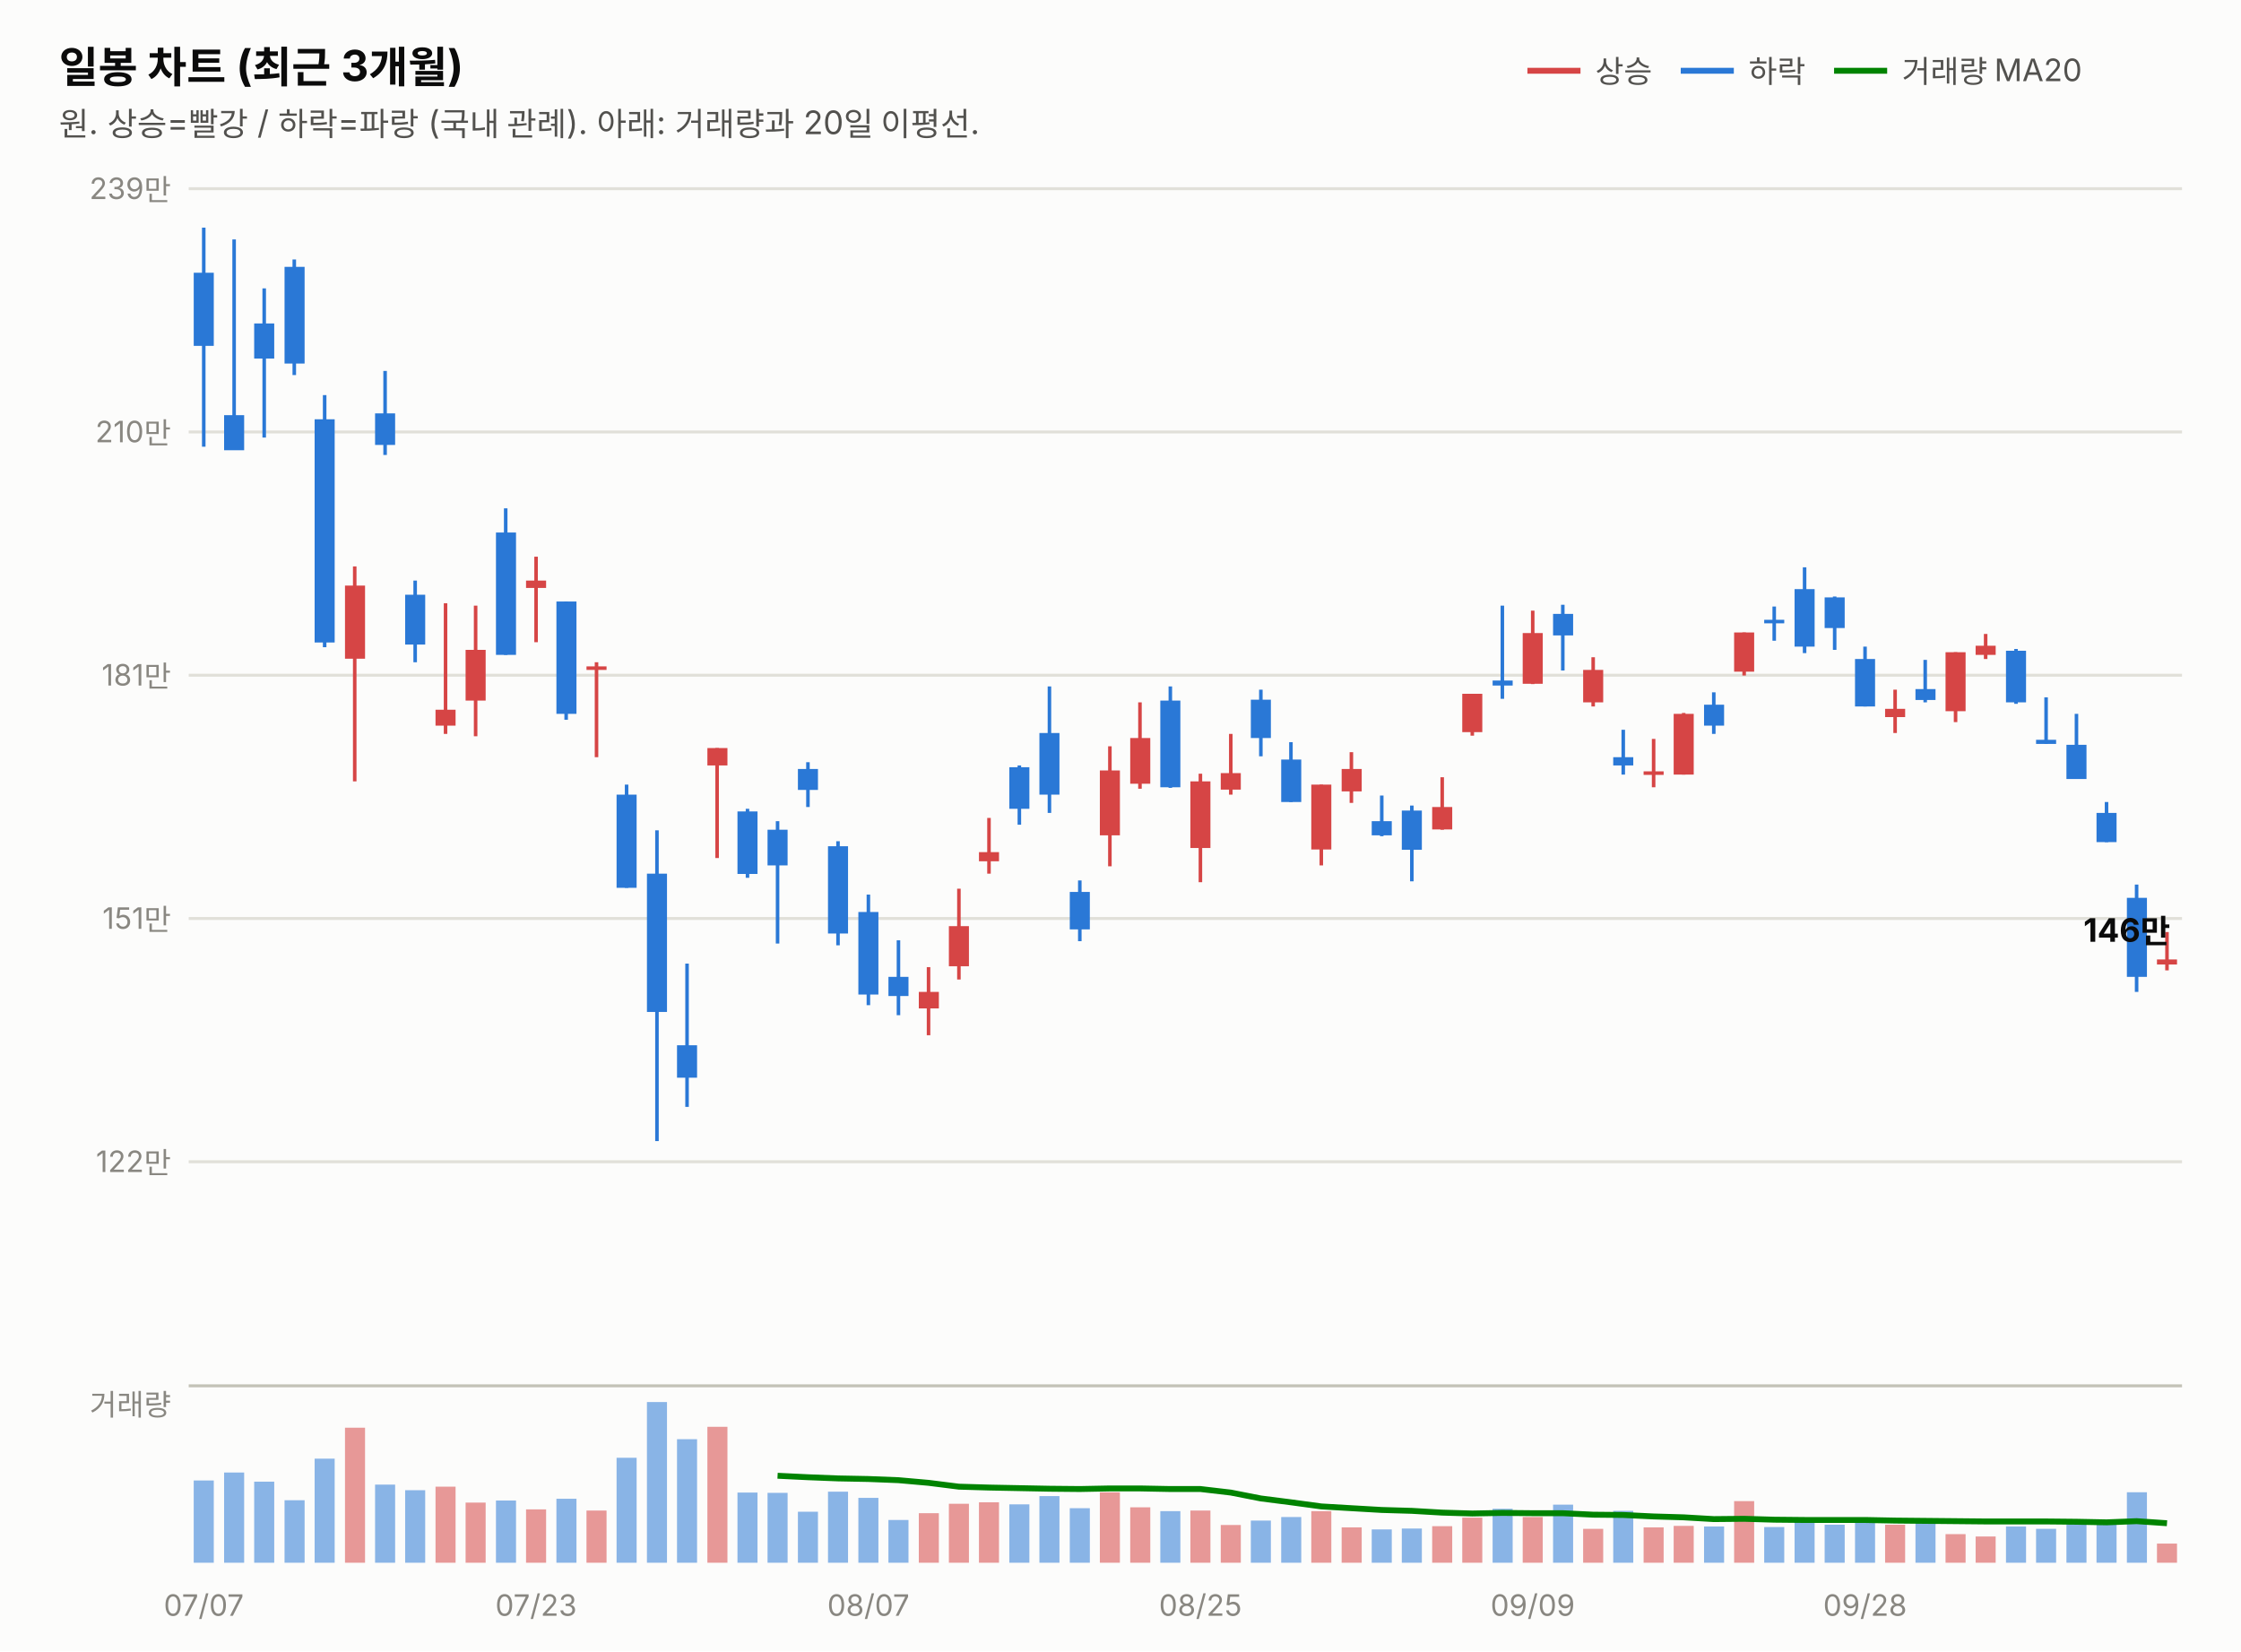
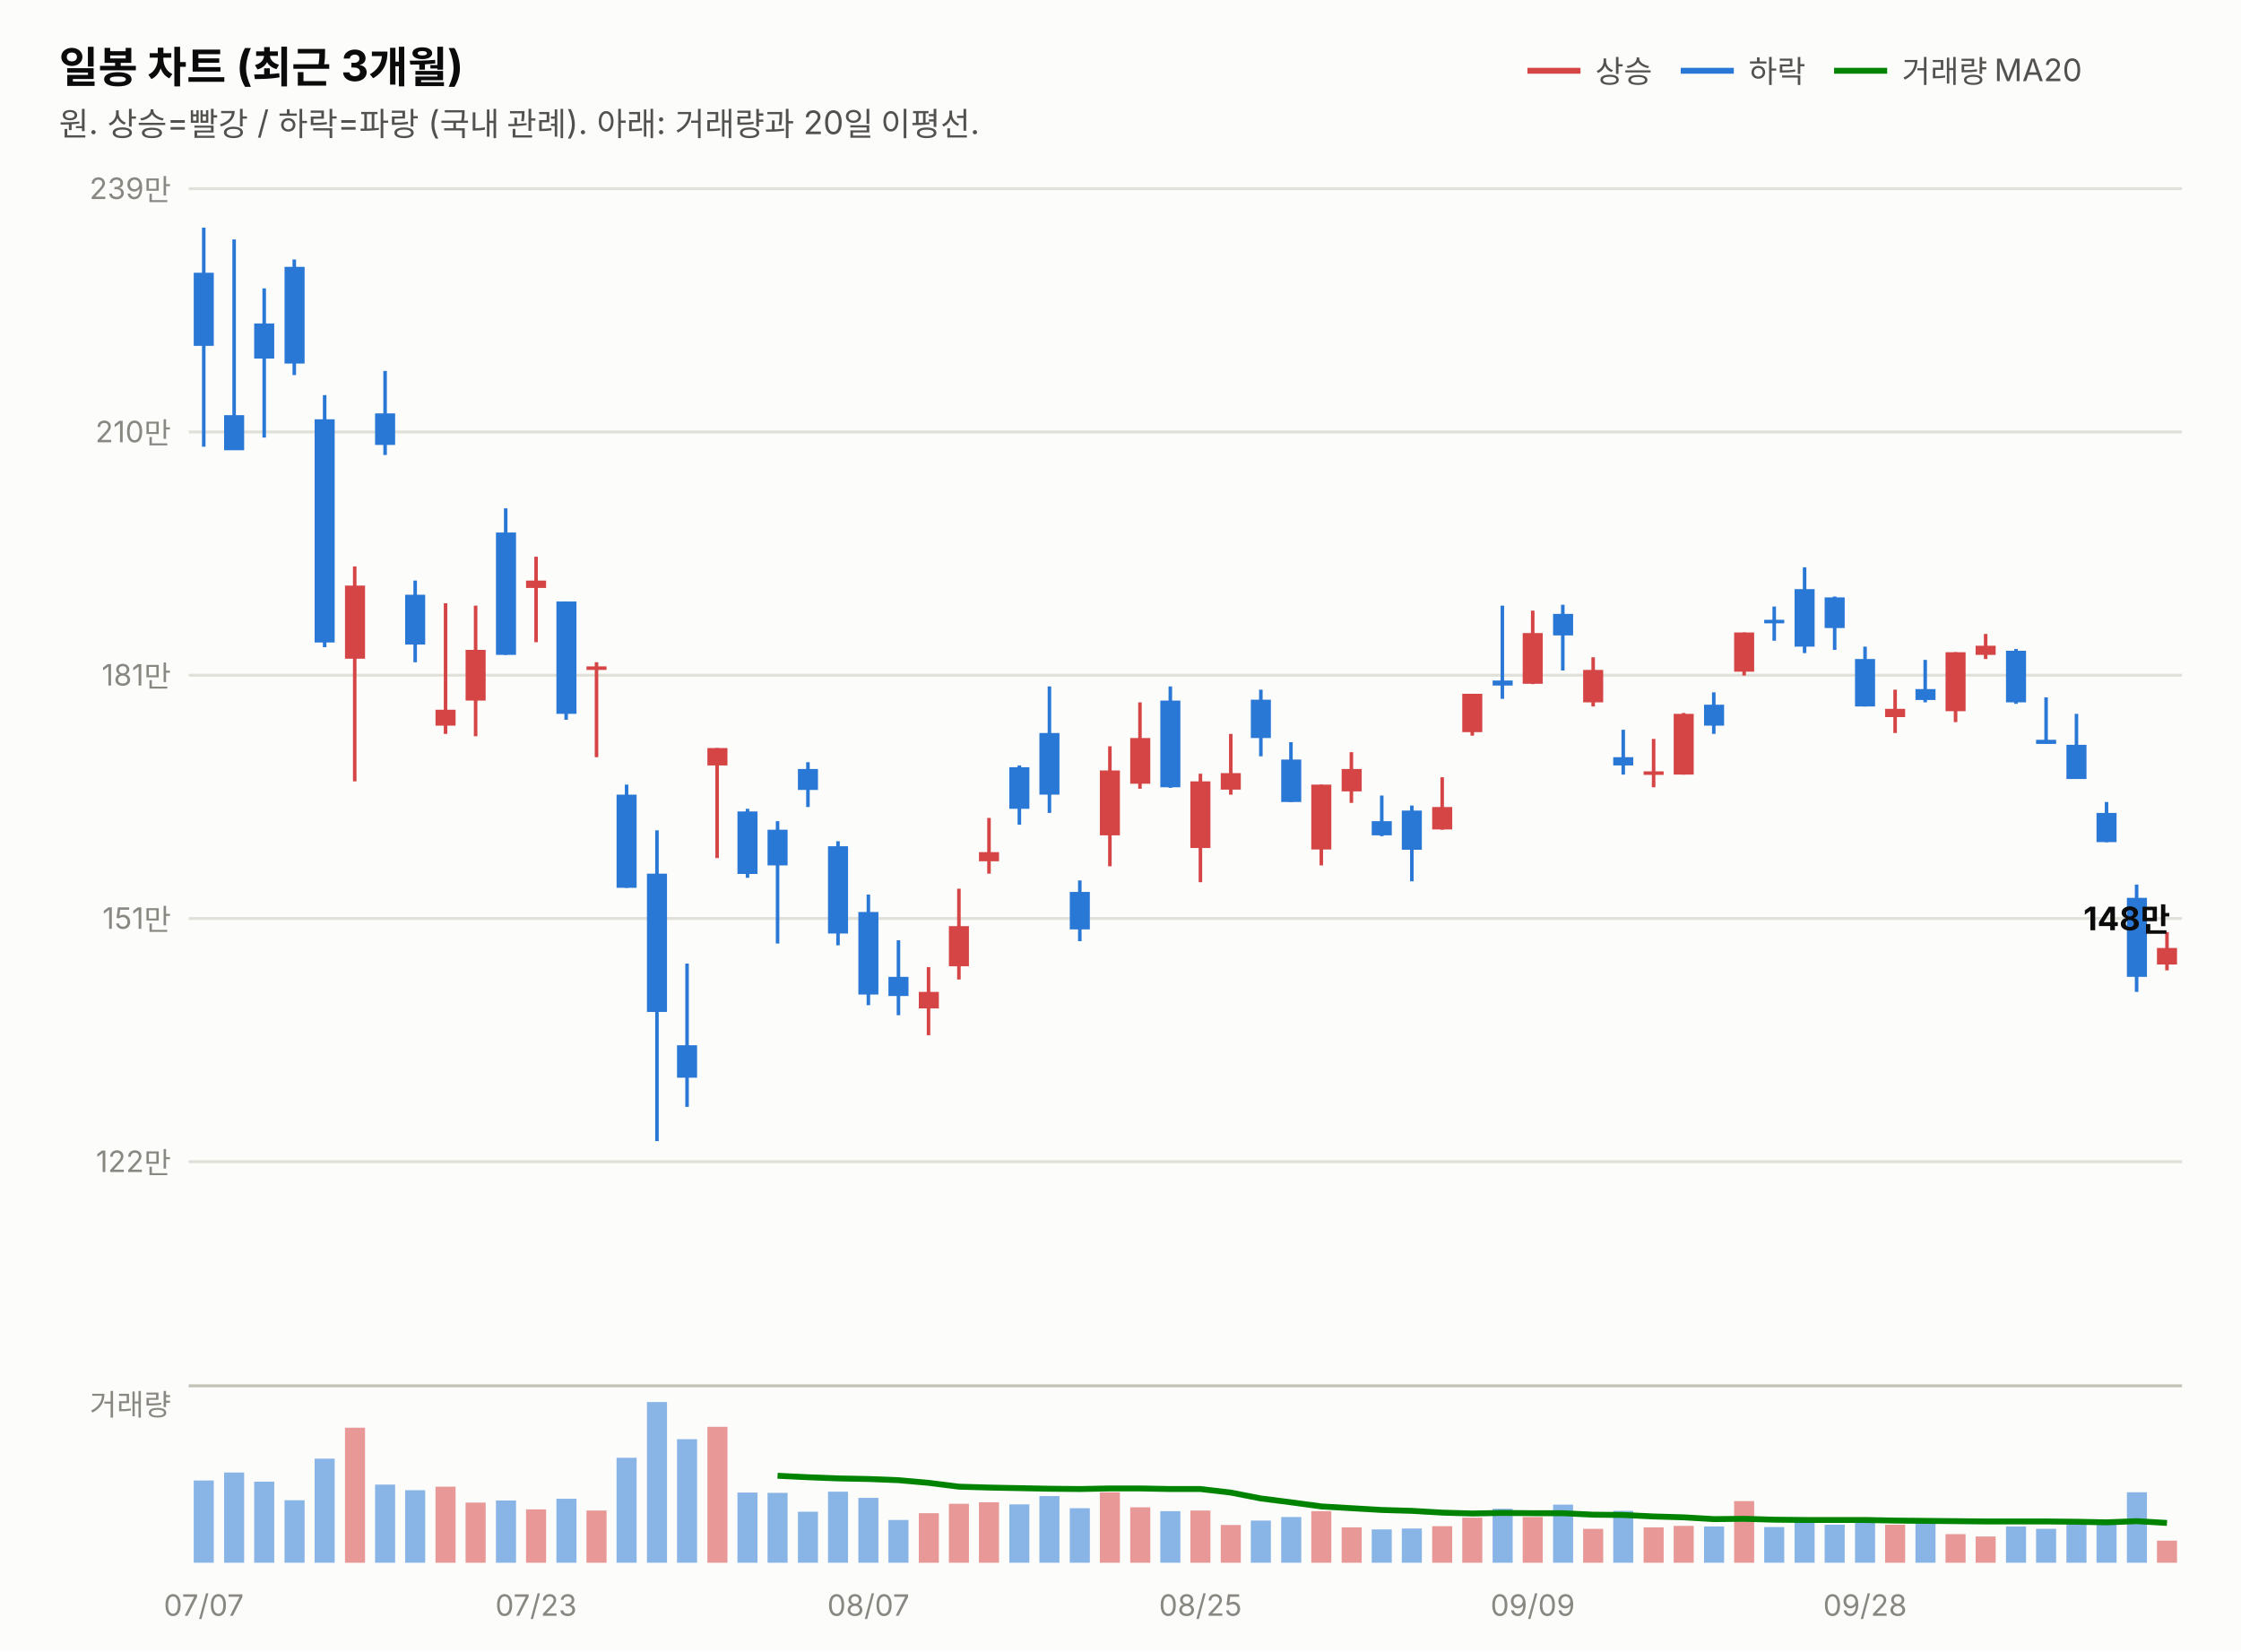
<svg xmlns="http://www.w3.org/2000/svg" width="760" height="560" viewBox="0 0 760 560" font-family="system-ui,-apple-system,&quot;Segoe UI&quot;,&quot;Malgun Gothic&quot;,&quot;Apple SD Gothic Neo&quot;,sans-serif">
  <rect width="760" height="560" fill="#fcfcfb" />
  <text x="20" y="28" font-size="14.5" font-weight="700" fill="#0b0b0b">일봉 차트 (최근 3개월)</text>
  <text x="20" y="46" font-size="11" fill="#52514e">원. 상승=빨강 / 하락=파랑 (국내 관례). 아래: 거래량과 20일 이평선.</text>
  <line x1="518" y1="24" x2="536" y2="24" stroke="#d64545" stroke-width="2" />
  <text x="541" y="28" font-size="10.5" fill="#52514e">상승</text>
  <line x1="570" y1="24" x2="588" y2="24" stroke="#2a78d6" stroke-width="2" />
  <text x="593" y="28" font-size="10.5" fill="#52514e">하락</text>
  <line x1="622" y1="24" x2="640" y2="24" stroke="#008300" stroke-width="2" />
  <text x="645" y="28" font-size="10.5" fill="#52514e">거래량 MA20</text>
  <line x1="64" y1="394.0" x2="740" y2="394.0" stroke="#e1e0d9" stroke-width="1" />
  <text x="58" y="397.5" font-size="10" fill="#898781" text-anchor="end" style="font-variant-numeric:tabular-nums">122만</text>
  <line x1="64" y1="311.5" x2="740" y2="311.5" stroke="#e1e0d9" stroke-width="1" />
  <text x="58" y="315.0" font-size="10" fill="#898781" text-anchor="end" style="font-variant-numeric:tabular-nums">151만</text>
  <line x1="64" y1="229.0" x2="740" y2="229.0" stroke="#e1e0d9" stroke-width="1" />
  <text x="58" y="232.5" font-size="10" fill="#898781" text-anchor="end" style="font-variant-numeric:tabular-nums">181만</text>
  <line x1="64" y1="146.5" x2="740" y2="146.5" stroke="#e1e0d9" stroke-width="1" />
  <text x="58" y="150.0" font-size="10" fill="#898781" text-anchor="end" style="font-variant-numeric:tabular-nums">210만</text>
  <line x1="64" y1="64.0" x2="740" y2="64.0" stroke="#e1e0d9" stroke-width="1" />
  <text x="58" y="67.5" font-size="10" fill="#898781" text-anchor="end" style="font-variant-numeric:tabular-nums">239만</text>
  <line x1="69.1" y1="77.2" x2="69.1" y2="151.5" stroke="#2a78d6" stroke-width="1.2" />
  <rect x="65.7" y="92.5" width="6.8" height="24.8" fill="#2a78d6" />
  <line x1="79.4" y1="81.2" x2="79.4" y2="152.6" stroke="#2a78d6" stroke-width="1.2" />
  <rect x="76.0" y="140.8" width="6.8" height="11.9" fill="#2a78d6" />
  <line x1="89.6" y1="97.8" x2="89.6" y2="148.4" stroke="#2a78d6" stroke-width="1.2" />
  <rect x="86.2" y="109.7" width="6.8" height="11.9" fill="#2a78d6" />
  <line x1="99.8" y1="88.0" x2="99.8" y2="127.2" stroke="#2a78d6" stroke-width="1.2" />
  <rect x="96.5" y="90.5" width="6.8" height="32.8" fill="#2a78d6" />
  <line x1="110.1" y1="134.0" x2="110.1" y2="219.5" stroke="#2a78d6" stroke-width="1.2" />
  <rect x="106.7" y="142.2" width="6.8" height="75.7" fill="#2a78d6" />
  <line x1="120.3" y1="192.1" x2="120.3" y2="265.0" stroke="#d64545" stroke-width="1.2" />
  <rect x="117.0" y="198.6" width="6.8" height="24.8" fill="#d64545" />
  <line x1="130.6" y1="125.8" x2="130.6" y2="154.3" stroke="#2a78d6" stroke-width="1.2" />
  <rect x="127.2" y="140.2" width="6.8" height="10.7" fill="#2a78d6" />
  <line x1="140.8" y1="196.9" x2="140.8" y2="224.6" stroke="#2a78d6" stroke-width="1.2" />
  <rect x="137.4" y="201.7" width="6.8" height="16.9" fill="#2a78d6" />
  <line x1="151.1" y1="204.6" x2="151.1" y2="248.9" stroke="#d64545" stroke-width="1.2" />
  <rect x="147.7" y="240.7" width="6.8" height="5.4" fill="#d64545" />
  <line x1="161.3" y1="205.4" x2="161.3" y2="249.7" stroke="#d64545" stroke-width="1.2" />
  <rect x="157.9" y="220.4" width="6.8" height="17.2" fill="#d64545" />
  <line x1="171.5" y1="172.4" x2="171.5" y2="222.1" stroke="#2a78d6" stroke-width="1.2" />
  <rect x="168.2" y="180.6" width="6.8" height="41.5" fill="#2a78d6" />
  <line x1="181.8" y1="188.8" x2="181.8" y2="217.8" stroke="#d64545" stroke-width="1.2" />
  <rect x="178.4" y="196.9" width="6.8" height="2.5" fill="#d64545" />
  <line x1="192.0" y1="204.0" x2="192.0" y2="244.1" stroke="#2a78d6" stroke-width="1.2" />
  <rect x="188.7" y="204.0" width="6.8" height="38.1" fill="#2a78d6" />
  <line x1="202.3" y1="224.6" x2="202.3" y2="256.8" stroke="#d64545" stroke-width="1.2" />
  <rect x="198.9" y="226.0" width="6.8" height="1.2" fill="#d64545" />
  <line x1="212.5" y1="266.1" x2="212.5" y2="301.1" stroke="#2a78d6" stroke-width="1.2" />
  <rect x="209.1" y="269.5" width="6.8" height="31.6" fill="#2a78d6" />
  <line x1="222.8" y1="281.6" x2="222.8" y2="387.0" stroke="#2a78d6" stroke-width="1.2" />
  <rect x="219.4" y="296.3" width="6.8" height="46.9" fill="#2a78d6" />
  <line x1="233.0" y1="326.8" x2="233.0" y2="375.4" stroke="#2a78d6" stroke-width="1.2" />
  <rect x="229.6" y="354.5" width="6.8" height="11.0" fill="#2a78d6" />
  <line x1="243.2" y1="253.7" x2="243.2" y2="291.0" stroke="#d64545" stroke-width="1.2" />
  <rect x="239.9" y="253.7" width="6.8" height="5.9" fill="#d64545" />
  <line x1="253.5" y1="274.3" x2="253.5" y2="297.7" stroke="#2a78d6" stroke-width="1.2" />
  <rect x="250.1" y="275.2" width="6.8" height="21.2" fill="#2a78d6" />
  <line x1="263.7" y1="278.5" x2="263.7" y2="320.0" stroke="#2a78d6" stroke-width="1.2" />
  <rect x="260.3" y="281.4" width="6.8" height="12.1" fill="#2a78d6" />
  <line x1="274.0" y1="258.5" x2="274.0" y2="273.7" stroke="#2a78d6" stroke-width="1.2" />
  <rect x="270.6" y="260.8" width="6.8" height="7.1" fill="#2a78d6" />
  <line x1="284.2" y1="285.3" x2="284.2" y2="320.6" stroke="#2a78d6" stroke-width="1.2" />
  <rect x="280.8" y="287.0" width="6.8" height="29.6" fill="#2a78d6" />
  <line x1="294.5" y1="303.4" x2="294.5" y2="340.9" stroke="#2a78d6" stroke-width="1.2" />
  <rect x="291.1" y="309.3" width="6.8" height="28.0" fill="#2a78d6" />
  <line x1="304.7" y1="318.9" x2="304.7" y2="344.3" stroke="#2a78d6" stroke-width="1.2" />
  <rect x="301.3" y="331.3" width="6.8" height="6.5" fill="#2a78d6" />
  <line x1="314.9" y1="328.0" x2="314.9" y2="351.1" stroke="#d64545" stroke-width="1.2" />
  <rect x="311.6" y="336.4" width="6.8" height="5.6" fill="#d64545" />
  <line x1="325.2" y1="301.4" x2="325.2" y2="332.2" stroke="#d64545" stroke-width="1.2" />
  <rect x="321.8" y="314.1" width="6.8" height="13.6" fill="#d64545" />
  <line x1="335.4" y1="277.4" x2="335.4" y2="296.3" stroke="#d64545" stroke-width="1.2" />
  <rect x="332.0" y="289.0" width="6.8" height="3.1" fill="#d64545" />
  <line x1="345.7" y1="259.6" x2="345.7" y2="279.7" stroke="#2a78d6" stroke-width="1.2" />
  <rect x="342.3" y="260.2" width="6.8" height="14.1" fill="#2a78d6" />
  <line x1="355.9" y1="232.8" x2="355.9" y2="275.7" stroke="#2a78d6" stroke-width="1.2" />
  <rect x="352.5" y="248.6" width="6.8" height="20.9" fill="#2a78d6" />
  <line x1="366.2" y1="298.6" x2="366.2" y2="319.2" stroke="#2a78d6" stroke-width="1.2" />
  <rect x="362.8" y="302.5" width="6.8" height="12.7" fill="#2a78d6" />
  <line x1="376.4" y1="253.1" x2="376.4" y2="293.8" stroke="#d64545" stroke-width="1.2" />
  <rect x="373.0" y="261.3" width="6.8" height="22.0" fill="#d64545" />
  <line x1="386.6" y1="238.2" x2="386.6" y2="267.5" stroke="#d64545" stroke-width="1.2" />
  <rect x="383.3" y="250.3" width="6.8" height="15.5" fill="#d64545" />
  <line x1="396.9" y1="232.8" x2="396.9" y2="267.2" stroke="#2a78d6" stroke-width="1.2" />
  <rect x="393.5" y="237.6" width="6.8" height="29.4" fill="#2a78d6" />
  <line x1="407.1" y1="262.4" x2="407.1" y2="299.2" stroke="#d64545" stroke-width="1.2" />
  <rect x="403.7" y="265.0" width="6.8" height="22.6" fill="#d64545" />
  <line x1="417.4" y1="248.9" x2="417.4" y2="269.5" stroke="#d64545" stroke-width="1.2" />
  <rect x="414.0" y="262.2" width="6.8" height="5.6" fill="#d64545" />
  <line x1="427.6" y1="233.9" x2="427.6" y2="256.5" stroke="#2a78d6" stroke-width="1.2" />
  <rect x="424.2" y="237.3" width="6.8" height="13.0" fill="#2a78d6" />
  <line x1="437.8" y1="251.7" x2="437.8" y2="272.0" stroke="#2a78d6" stroke-width="1.2" />
  <rect x="434.5" y="257.6" width="6.8" height="14.4" fill="#2a78d6" />
  <line x1="448.1" y1="266.1" x2="448.1" y2="293.5" stroke="#d64545" stroke-width="1.2" />
  <rect x="444.7" y="266.1" width="6.8" height="22.0" fill="#d64545" />
  <line x1="458.3" y1="255.1" x2="458.3" y2="272.3" stroke="#d64545" stroke-width="1.2" />
  <rect x="455.0" y="260.8" width="6.8" height="7.6" fill="#d64545" />
  <line x1="468.6" y1="269.8" x2="468.6" y2="283.6" stroke="#2a78d6" stroke-width="1.2" />
  <rect x="465.2" y="278.5" width="6.8" height="4.8" fill="#2a78d6" />
  <line x1="478.8" y1="273.2" x2="478.8" y2="298.9" stroke="#2a78d6" stroke-width="1.2" />
  <rect x="475.4" y="274.9" width="6.8" height="13.3" fill="#2a78d6" />
  <line x1="489.1" y1="263.6" x2="489.1" y2="281.4" stroke="#d64545" stroke-width="1.2" />
  <rect x="485.7" y="273.7" width="6.8" height="7.6" fill="#d64545" />
  <line x1="499.3" y1="235.3" x2="499.3" y2="249.5" stroke="#d64545" stroke-width="1.2" />
  <rect x="495.9" y="235.3" width="6.8" height="13.0" fill="#d64545" />
  <line x1="509.5" y1="205.4" x2="509.5" y2="237.0" stroke="#2a78d6" stroke-width="1.2" />
  <rect x="506.2" y="230.8" width="6.8" height="1.7" fill="#2a78d6" />
  <line x1="519.8" y1="207.1" x2="519.8" y2="232.0" stroke="#d64545" stroke-width="1.2" />
  <rect x="516.4" y="214.7" width="6.8" height="17.2" fill="#d64545" />
  <line x1="530.0" y1="205.1" x2="530.0" y2="227.4" stroke="#2a78d6" stroke-width="1.2" />
  <rect x="526.7" y="208.2" width="6.8" height="7.3" fill="#2a78d6" />
  <line x1="540.3" y1="222.9" x2="540.3" y2="239.6" stroke="#d64545" stroke-width="1.2" />
  <rect x="536.9" y="227.2" width="6.8" height="11.0" fill="#d64545" />
  <line x1="550.5" y1="247.5" x2="550.5" y2="262.7" stroke="#2a78d6" stroke-width="1.2" />
  <rect x="547.1" y="256.8" width="6.8" height="2.8" fill="#2a78d6" />
  <line x1="560.8" y1="250.6" x2="560.8" y2="267.0" stroke="#d64545" stroke-width="1.2" />
  <rect x="557.4" y="261.6" width="6.8" height="1.2" fill="#d64545" />
  <line x1="571.0" y1="241.8" x2="571.0" y2="262.7" stroke="#d64545" stroke-width="1.2" />
  <rect x="567.6" y="242.1" width="6.8" height="20.6" fill="#d64545" />
  <line x1="581.2" y1="234.8" x2="581.2" y2="248.9" stroke="#2a78d6" stroke-width="1.2" />
  <rect x="577.9" y="239.0" width="6.8" height="7.1" fill="#2a78d6" />
  <line x1="591.5" y1="214.5" x2="591.5" y2="229.1" stroke="#d64545" stroke-width="1.2" />
  <rect x="588.1" y="214.5" width="6.8" height="13.3" fill="#d64545" />
  <line x1="601.7" y1="205.7" x2="601.7" y2="217.3" stroke="#2a78d6" stroke-width="1.2" />
  <rect x="598.3" y="210.2" width="6.8" height="1.2" fill="#2a78d6" />
  <line x1="612.0" y1="192.4" x2="612.0" y2="221.5" stroke="#2a78d6" stroke-width="1.2" />
  <rect x="608.6" y="199.8" width="6.8" height="19.5" fill="#2a78d6" />
  <line x1="622.2" y1="202.3" x2="622.2" y2="220.4" stroke="#2a78d6" stroke-width="1.2" />
  <rect x="618.8" y="202.6" width="6.8" height="10.4" fill="#2a78d6" />
  <line x1="632.5" y1="219.3" x2="632.5" y2="239.6" stroke="#2a78d6" stroke-width="1.2" />
  <rect x="629.1" y="223.5" width="6.8" height="16.1" fill="#2a78d6" />
  <line x1="642.7" y1="233.9" x2="642.7" y2="248.6" stroke="#d64545" stroke-width="1.2" />
  <rect x="639.3" y="240.4" width="6.8" height="2.8" fill="#d64545" />
  <line x1="652.9" y1="223.8" x2="652.9" y2="238.2" stroke="#2a78d6" stroke-width="1.2" />
  <rect x="649.6" y="233.7" width="6.8" height="3.7" fill="#2a78d6" />
  <line x1="663.2" y1="221.2" x2="663.2" y2="244.9" stroke="#d64545" stroke-width="1.2" />
  <rect x="659.8" y="221.2" width="6.8" height="20.0" fill="#d64545" />
  <line x1="673.4" y1="215.0" x2="673.4" y2="223.5" stroke="#d64545" stroke-width="1.2" />
  <rect x="670.0" y="219.0" width="6.8" height="3.1" fill="#d64545" />
  <line x1="683.7" y1="220.1" x2="683.7" y2="238.7" stroke="#2a78d6" stroke-width="1.2" />
  <rect x="680.3" y="220.7" width="6.8" height="17.5" fill="#2a78d6" />
  <line x1="693.9" y1="236.5" x2="693.9" y2="252.3" stroke="#2a78d6" stroke-width="1.2" />
  <rect x="690.5" y="250.9" width="6.8" height="1.4" fill="#2a78d6" />
  <line x1="704.2" y1="242.1" x2="704.2" y2="264.1" stroke="#2a78d6" stroke-width="1.2" />
  <rect x="700.8" y="252.6" width="6.8" height="11.6" fill="#2a78d6" />
  <line x1="714.4" y1="272.0" x2="714.4" y2="285.6" stroke="#2a78d6" stroke-width="1.2" />
  <rect x="711.0" y="275.7" width="6.8" height="9.9" fill="#2a78d6" />
  <line x1="724.6" y1="300.0" x2="724.6" y2="336.4" stroke="#2a78d6" stroke-width="1.2" />
  <rect x="721.3" y="304.5" width="6.8" height="26.8" fill="#2a78d6" />
  <line x1="734.9" y1="316.1" x2="734.9" y2="329.1" stroke="#d64545" stroke-width="1.2" />
-   <rect x="731.5" y="325.4" width="6.8" height="1.7" fill="#d64545" />
-   <text x="736" y="319.4" font-size="11" font-weight="700" fill="#0b0b0b" text-anchor="end" style="font-variant-numeric:tabular-nums">146만</text>
+   <rect x="731.5" y="321.5" width="6.8" height="5.6" fill="#d64545" />
+   <text x="736" y="315.5" font-size="11" font-weight="700" fill="#0b0b0b" text-anchor="end" style="font-variant-numeric:tabular-nums">148만</text>
  <line x1="64" y1="470" x2="740" y2="470" stroke="#c3c2b7" stroke-width="1" />
  <text x="58" y="480" font-size="10" fill="#898781" text-anchor="end">거래량</text>
  <rect x="65.7" y="502.1" width="6.8" height="27.9" fill="#2a78d6" opacity="0.55" />
  <rect x="76.0" y="499.4" width="6.8" height="30.6" fill="#2a78d6" opacity="0.55" />
  <rect x="86.2" y="502.5" width="6.8" height="27.5" fill="#2a78d6" opacity="0.55" />
  <rect x="96.5" y="508.8" width="6.8" height="21.2" fill="#2a78d6" opacity="0.55" />
  <rect x="106.7" y="494.7" width="6.8" height="35.3" fill="#2a78d6" opacity="0.55" />
  <rect x="117.0" y="484.2" width="6.8" height="45.8" fill="#d64545" opacity="0.55" />
  <rect x="127.2" y="503.5" width="6.8" height="26.5" fill="#2a78d6" opacity="0.55" />
  <rect x="137.4" y="505.4" width="6.8" height="24.6" fill="#2a78d6" opacity="0.55" />
  <rect x="147.7" y="504.2" width="6.8" height="25.8" fill="#d64545" opacity="0.55" />
  <rect x="157.9" y="509.6" width="6.8" height="20.4" fill="#d64545" opacity="0.55" />
  <rect x="168.2" y="508.9" width="6.8" height="21.1" fill="#2a78d6" opacity="0.55" />
  <rect x="178.4" y="511.9" width="6.8" height="18.1" fill="#d64545" opacity="0.55" />
  <rect x="188.7" y="508.3" width="6.8" height="21.7" fill="#2a78d6" opacity="0.55" />
  <rect x="198.9" y="512.3" width="6.8" height="17.7" fill="#d64545" opacity="0.55" />
  <rect x="209.1" y="494.4" width="6.8" height="35.6" fill="#2a78d6" opacity="0.55" />
  <rect x="219.4" y="475.5" width="6.8" height="54.5" fill="#2a78d6" opacity="0.55" />
  <rect x="229.6" y="488.1" width="6.8" height="41.9" fill="#2a78d6" opacity="0.55" />
  <rect x="239.9" y="483.9" width="6.8" height="46.1" fill="#d64545" opacity="0.55" />
  <rect x="250.1" y="506.2" width="6.8" height="23.8" fill="#2a78d6" opacity="0.55" />
  <rect x="260.3" y="506.3" width="6.8" height="23.7" fill="#2a78d6" opacity="0.55" />
  <rect x="270.6" y="512.7" width="6.8" height="17.3" fill="#2a78d6" opacity="0.55" />
  <rect x="280.8" y="505.9" width="6.8" height="24.1" fill="#2a78d6" opacity="0.55" />
  <rect x="291.1" y="508.0" width="6.8" height="22.0" fill="#2a78d6" opacity="0.55" />
  <rect x="301.3" y="515.5" width="6.8" height="14.5" fill="#2a78d6" opacity="0.55" />
  <rect x="311.6" y="513.2" width="6.8" height="16.8" fill="#d64545" opacity="0.55" />
  <rect x="321.8" y="510.0" width="6.8" height="20.0" fill="#d64545" opacity="0.55" />
  <rect x="332.0" y="509.5" width="6.8" height="20.5" fill="#d64545" opacity="0.55" />
  <rect x="342.3" y="510.2" width="6.8" height="19.8" fill="#2a78d6" opacity="0.55" />
  <rect x="352.5" y="507.4" width="6.8" height="22.6" fill="#2a78d6" opacity="0.55" />
  <rect x="362.8" y="511.5" width="6.8" height="18.5" fill="#2a78d6" opacity="0.55" />
  <rect x="373.0" y="506.1" width="6.8" height="23.9" fill="#d64545" opacity="0.55" />
  <rect x="383.3" y="511.2" width="6.8" height="18.8" fill="#d64545" opacity="0.55" />
  <rect x="393.5" y="512.5" width="6.8" height="17.5" fill="#2a78d6" opacity="0.55" />
  <rect x="403.7" y="512.3" width="6.8" height="17.7" fill="#d64545" opacity="0.55" />
  <rect x="414.0" y="517.2" width="6.8" height="12.8" fill="#d64545" opacity="0.55" />
  <rect x="424.2" y="515.7" width="6.8" height="14.3" fill="#2a78d6" opacity="0.55" />
  <rect x="434.5" y="514.5" width="6.8" height="15.5" fill="#2a78d6" opacity="0.55" />
  <rect x="444.7" y="512.5" width="6.8" height="17.5" fill="#d64545" opacity="0.55" />
  <rect x="455.0" y="518.0" width="6.8" height="12.0" fill="#d64545" opacity="0.55" />
  <rect x="465.2" y="518.7" width="6.8" height="11.3" fill="#2a78d6" opacity="0.55" />
  <rect x="475.4" y="518.4" width="6.8" height="11.6" fill="#2a78d6" opacity="0.55" />
  <rect x="485.7" y="517.6" width="6.8" height="12.4" fill="#d64545" opacity="0.55" />
  <rect x="495.9" y="514.7" width="6.8" height="15.3" fill="#d64545" opacity="0.55" />
  <rect x="506.2" y="511.7" width="6.8" height="18.3" fill="#2a78d6" opacity="0.55" />
  <rect x="516.4" y="514.5" width="6.8" height="15.5" fill="#d64545" opacity="0.55" />
  <rect x="526.7" y="510.3" width="6.8" height="19.7" fill="#2a78d6" opacity="0.55" />
  <rect x="536.9" y="518.5" width="6.8" height="11.5" fill="#d64545" opacity="0.55" />
  <rect x="547.1" y="512.4" width="6.8" height="17.6" fill="#2a78d6" opacity="0.55" />
  <rect x="557.4" y="518.0" width="6.8" height="12.0" fill="#d64545" opacity="0.55" />
  <rect x="567.6" y="517.5" width="6.8" height="12.5" fill="#d64545" opacity="0.55" />
  <rect x="577.9" y="517.7" width="6.8" height="12.3" fill="#2a78d6" opacity="0.55" />
  <rect x="588.1" y="509.1" width="6.8" height="20.9" fill="#d64545" opacity="0.55" />
  <rect x="598.3" y="517.9" width="6.8" height="12.1" fill="#2a78d6" opacity="0.55" />
  <rect x="608.6" y="515.6" width="6.8" height="14.4" fill="#2a78d6" opacity="0.55" />
  <rect x="618.8" y="517.1" width="6.8" height="12.9" fill="#2a78d6" opacity="0.55" />
  <rect x="629.1" y="515.5" width="6.8" height="14.5" fill="#2a78d6" opacity="0.55" />
  <rect x="639.3" y="517.1" width="6.8" height="12.9" fill="#d64545" opacity="0.55" />
  <rect x="649.6" y="515.6" width="6.8" height="14.4" fill="#2a78d6" opacity="0.55" />
  <rect x="659.8" y="520.3" width="6.8" height="9.7" fill="#d64545" opacity="0.55" />
  <rect x="670.0" y="521.1" width="6.8" height="8.9" fill="#d64545" opacity="0.55" />
  <rect x="680.3" y="517.7" width="6.8" height="12.3" fill="#2a78d6" opacity="0.55" />
  <rect x="690.5" y="518.5" width="6.8" height="11.5" fill="#2a78d6" opacity="0.55" />
  <rect x="700.8" y="515.9" width="6.8" height="14.1" fill="#2a78d6" opacity="0.55" />
  <rect x="711.0" y="516.3" width="6.8" height="13.7" fill="#2a78d6" opacity="0.55" />
  <rect x="721.3" y="506.1" width="6.8" height="23.9" fill="#2a78d6" opacity="0.55" />
-   <rect x="731.5" y="523.5" width="6.8" height="6.5" fill="#d64545" opacity="0.55" />
-   <path d="M263.7,500.5 L274.0,501.0 L284.2,501.4 L294.5,501.6 L304.7,502.0 L314.9,502.9 L325.2,504.2 L335.4,504.5 L345.7,504.7 L355.9,504.9 L366.2,505.0 L376.4,504.8 L386.6,504.8 L396.9,505.0 L407.1,505.0 L417.4,506.2 L427.6,508.2 L437.8,509.5 L448.1,510.9 L458.3,511.5 L468.6,512.1 L478.8,512.4 L489.1,513.0 L499.3,513.3 L509.5,513.1 L519.8,513.2 L530.0,513.2 L540.3,513.7 L550.5,513.8 L560.8,514.3 L571.0,514.6 L581.2,515.2 L591.5,515.1 L601.7,515.4 L612.0,515.5 L622.2,515.5 L632.5,515.5 L642.7,515.7 L652.9,515.8 L663.2,515.9 L673.4,516.0 L683.7,516.0 L693.9,516.0 L704.2,516.1 L714.4,516.3 L724.6,515.9 L734.9,516.6" fill="none" stroke="#008300" stroke-width="2" />
+   <rect x="731.5" y="522.5" width="6.8" height="7.5" fill="#d64545" opacity="0.55" />
+   <path d="M263.7,500.5 L274.0,501.0 L284.2,501.4 L294.5,501.6 L304.7,502.0 L314.9,502.9 L325.2,504.2 L335.4,504.5 L345.7,504.7 L355.9,504.9 L366.2,505.0 L376.4,504.8 L386.6,504.8 L396.9,505.0 L407.1,505.0 L417.4,506.2 L427.6,508.2 L437.8,509.5 L448.1,510.9 L458.3,511.5 L468.6,512.1 L478.8,512.4 L489.1,513.0 L499.3,513.3 L509.5,513.1 L519.8,513.2 L530.0,513.2 L540.3,513.7 L550.5,513.8 L560.8,514.3 L571.0,514.6 L581.2,515.2 L591.5,515.1 L601.7,515.4 L612.0,515.5 L622.2,515.5 L632.5,515.5 L642.7,515.7 L652.9,515.8 L663.2,515.9 L673.4,516.0 L683.7,516.0 L693.9,516.0 L704.2,516.1 L714.4,516.3 L724.6,515.9 L734.9,516.5" fill="none" stroke="#008300" stroke-width="2" />
  <text x="69.1" y="548" font-size="10" fill="#898781" text-anchor="middle">07/07</text>
  <text x="181.8" y="548" font-size="10" fill="#898781" text-anchor="middle">07/23</text>
  <text x="294.5" y="548" font-size="10" fill="#898781" text-anchor="middle">08/07</text>
  <text x="407.1" y="548" font-size="10" fill="#898781" text-anchor="middle">08/25</text>
  <text x="519.8" y="548" font-size="10" fill="#898781" text-anchor="middle">09/09</text>
  <text x="632.5" y="548" font-size="10" fill="#898781" text-anchor="middle">09/28</text>
</svg>
